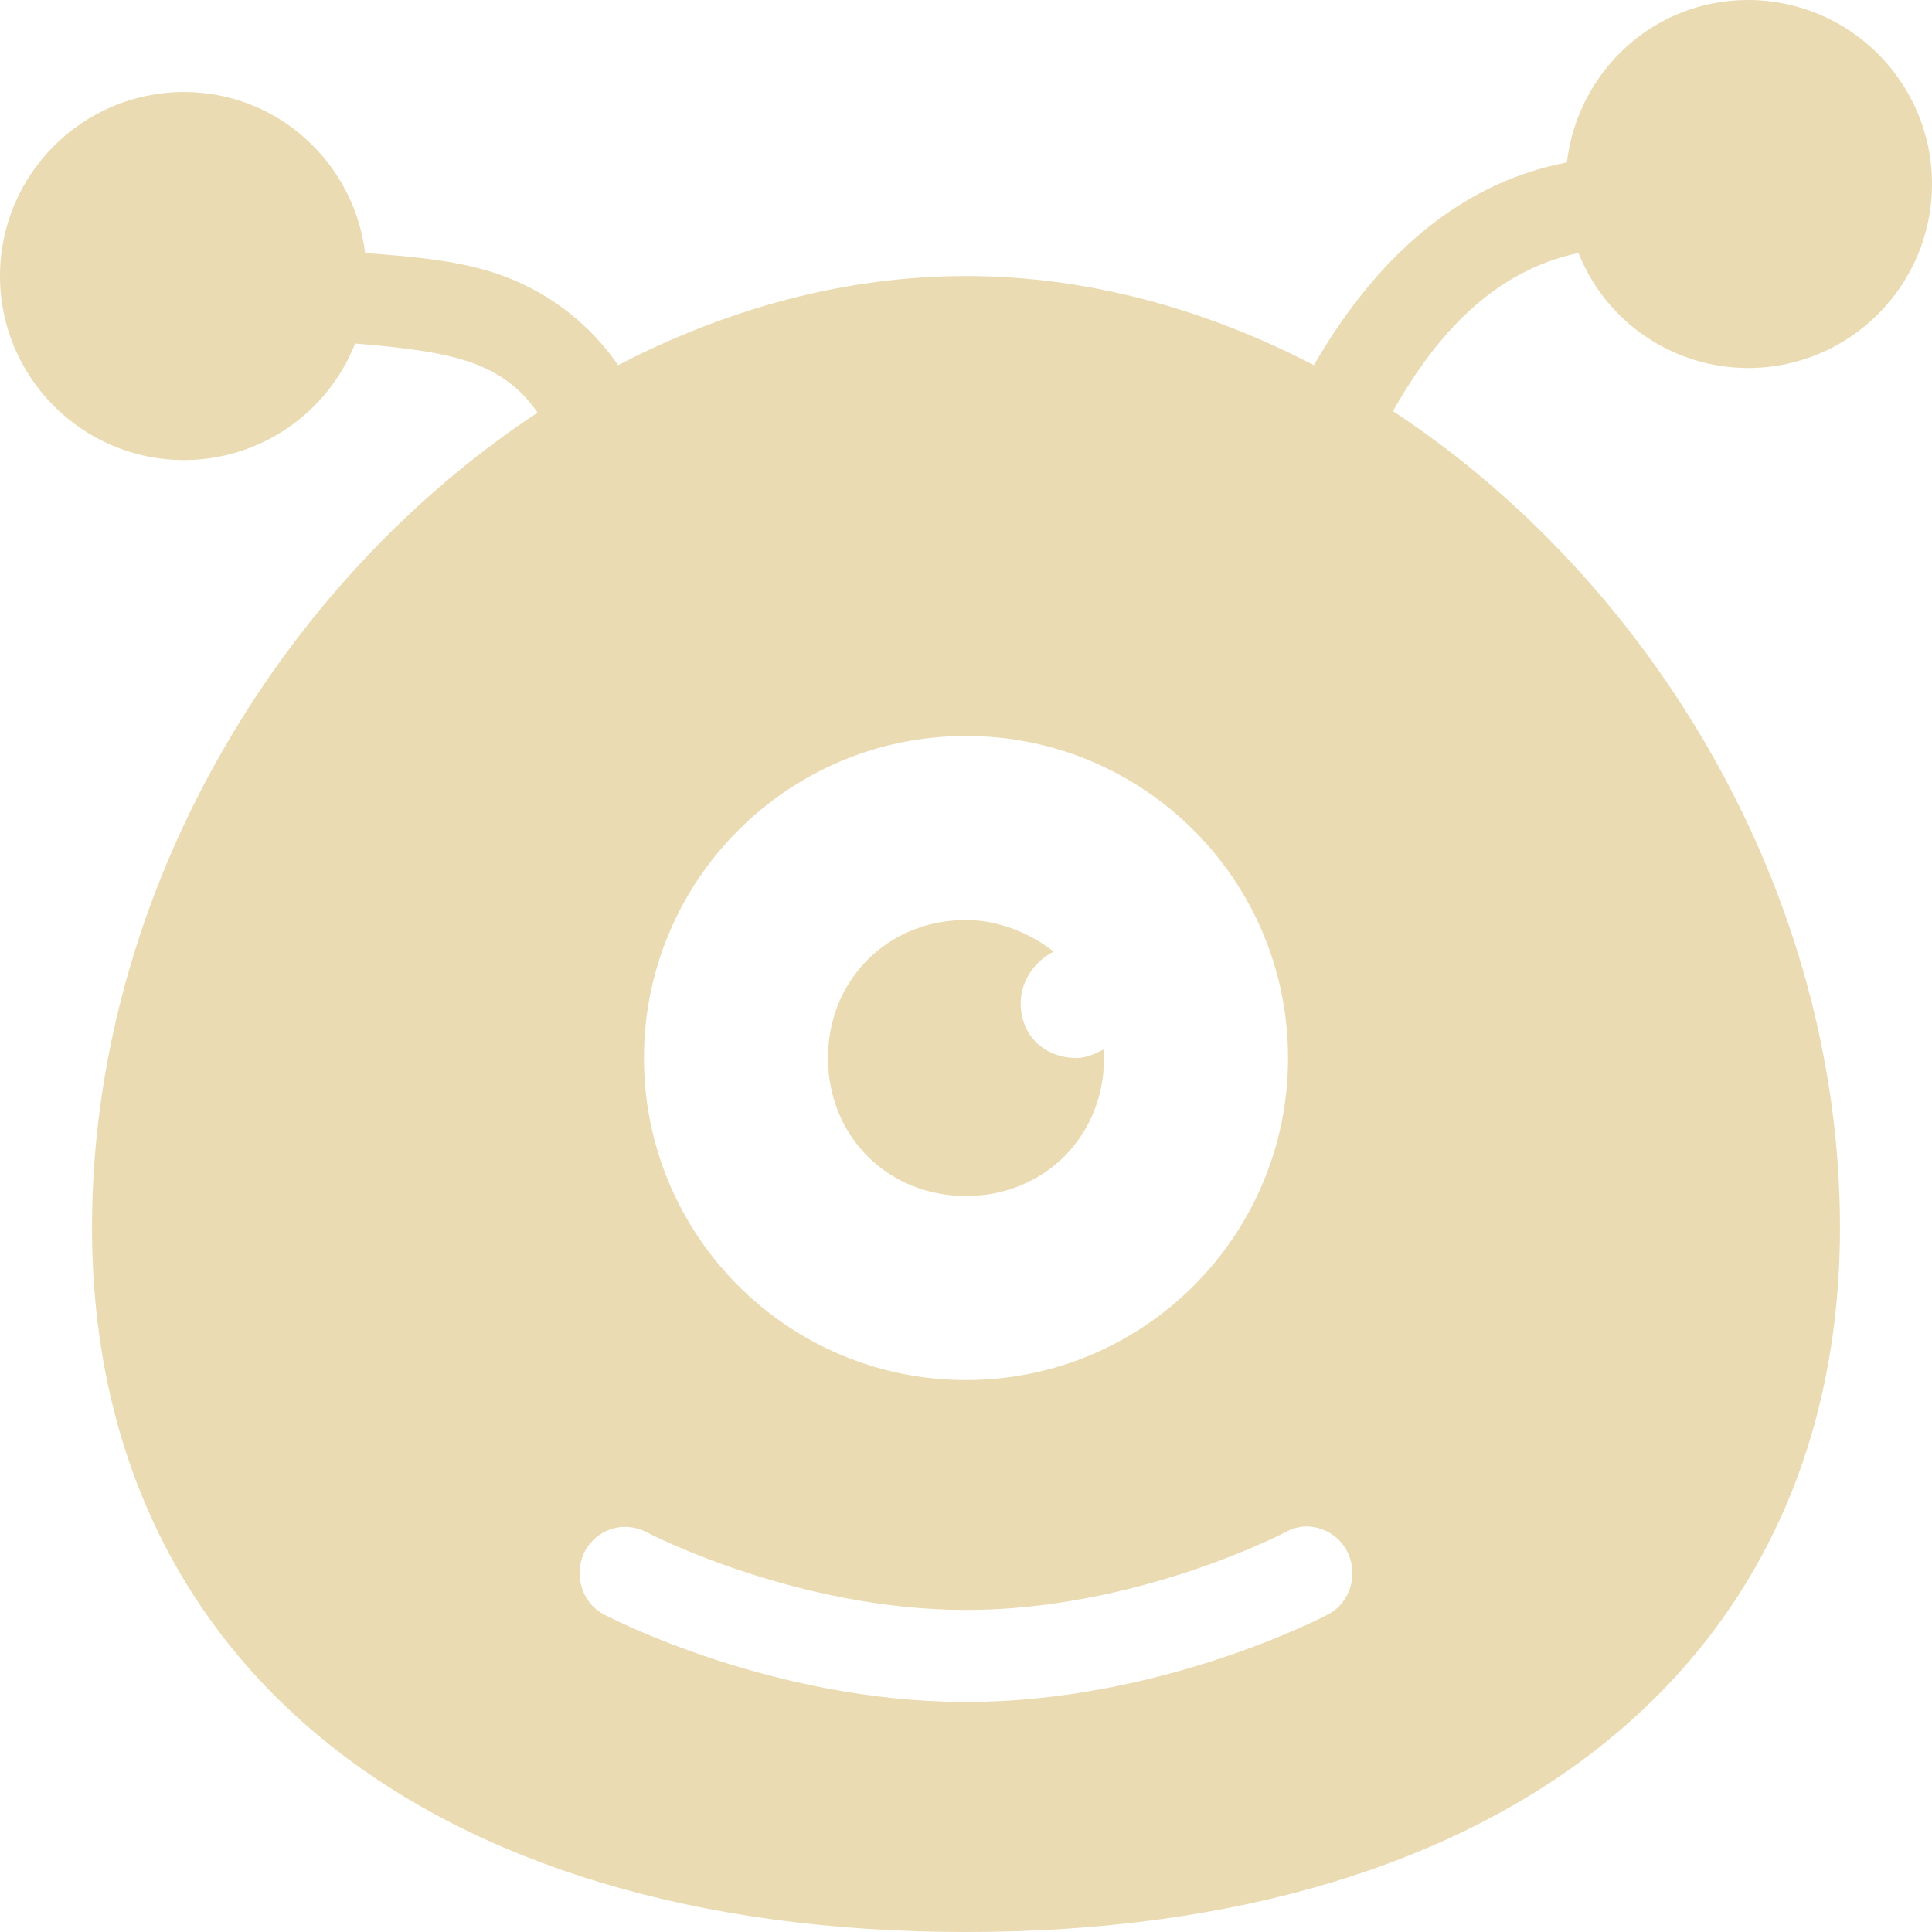
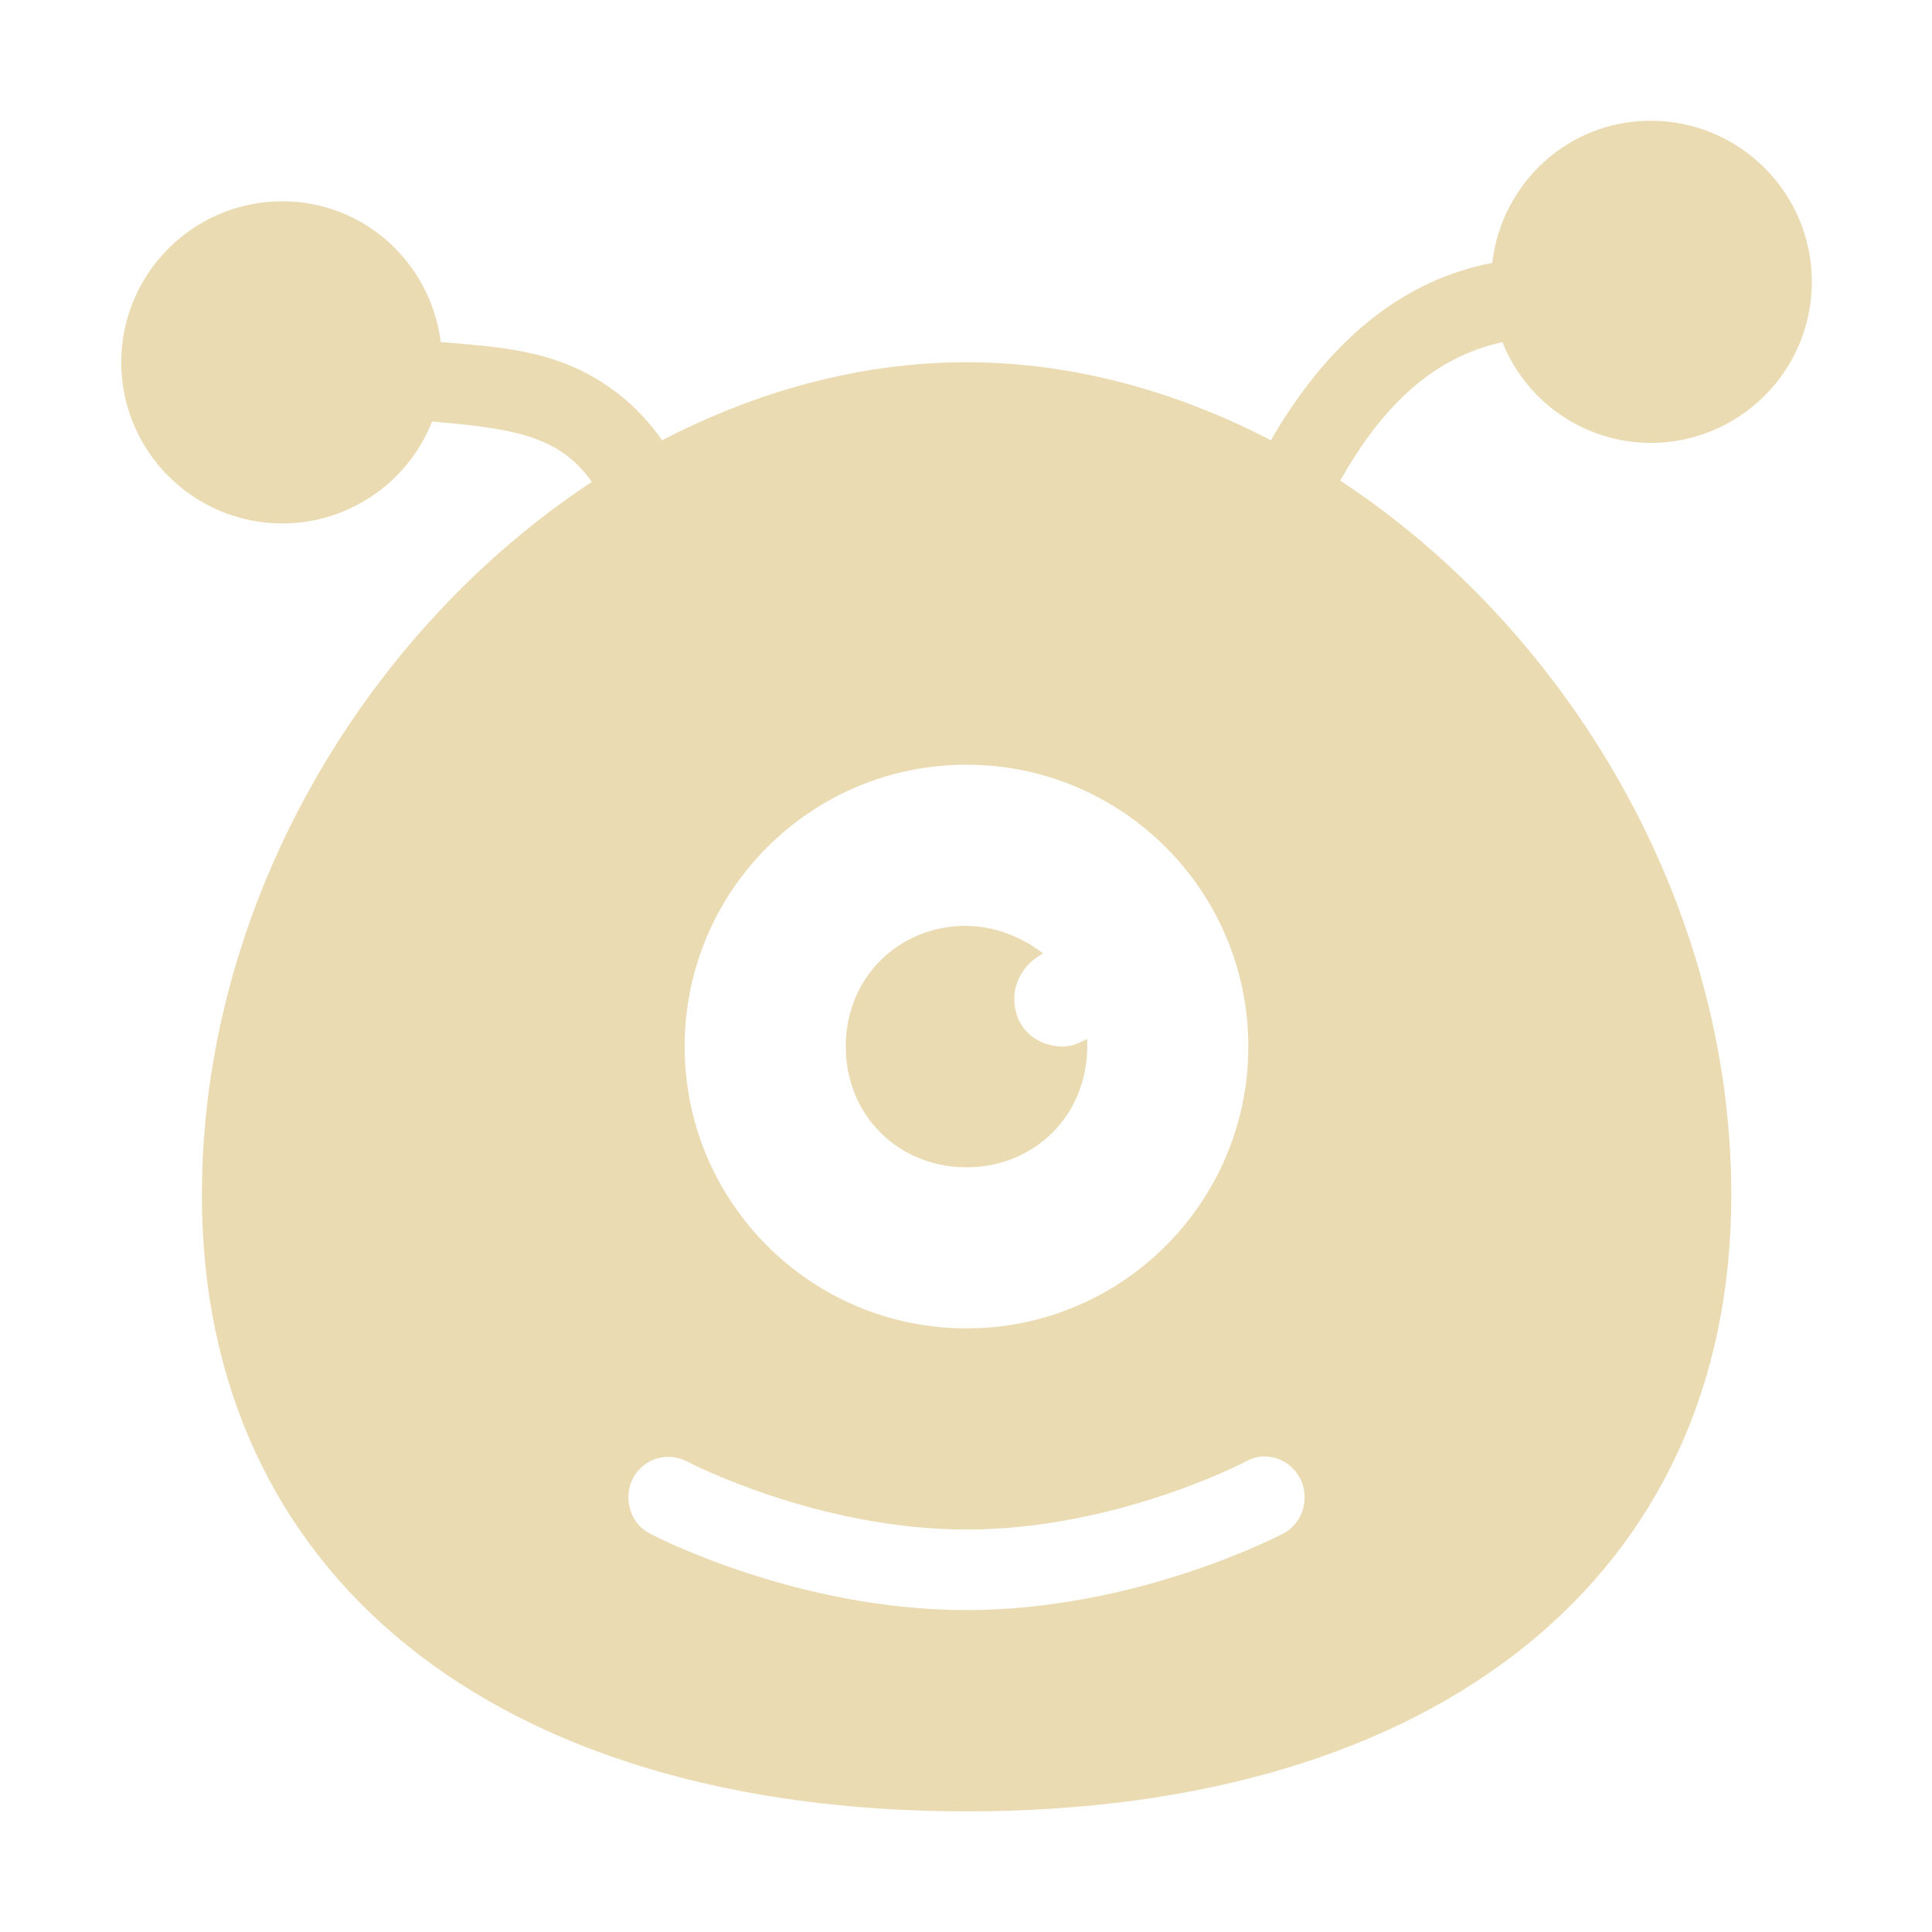
- <svg xmlns="http://www.w3.org/2000/svg" style="isolation:isolate" width="16" height="16" viewBox="0 0 16 16">
+ <svg xmlns="http://www.w3.org/2000/svg" width="16" height="16" version="1.1">
  <defs>
-     <style id="current-color-scheme" type="text/css">
-    .ColorScheme-Text { color:#ebdbb2; } .ColorScheme-Highlight { color:#458588; }
-   </style>
-     <linearGradient id="arrongin" x1="0%" x2="0%" y1="0%" y2="100%">
-       <stop offset="0%" style="stop-color:#d79921; stop-opacity:1" />
-       <stop offset="100%" style="stop-color:#b57614; stop-opacity:1" />
-     </linearGradient>
-     <linearGradient id="aurora" x1="0%" x2="0%" y1="0%" y2="100%">
-       <stop offset="0%" style="stop-color:#83a598; stop-opacity:1" />
-       <stop offset="100%" style="stop-color:#b16286; stop-opacity:1" />
-     </linearGradient>
-     <linearGradient id="fitdance" x1="0%" x2="0%" y1="0%" y2="100%">
-       <stop offset="0%" style="stop-color:#8ec07c; stop-opacity:1" />
-       <stop offset="100%" style="stop-color:#458588; stop-opacity:1" />
-     </linearGradient>
-     <linearGradient id="oomox" x1="0%" x2="0%" y1="0%" y2="100%">
-       <stop offset="0%" style="stop-color:#458588; stop-opacity:1" />
-       <stop offset="100%" style="stop-color:#928374; stop-opacity:1" />
-     </linearGradient>
-     <linearGradient id="rainblue" x1="0%" x2="0%" y1="0%" y2="100%">
-       <stop offset="0%" style="stop-color:#b8bb26; stop-opacity:1" />
-       <stop offset="100%" style="stop-color:#076678; stop-opacity:1" />
-     </linearGradient>
-     <linearGradient id="sunrise" x1="0%" x2="0%" y1="0%" y2="100%">
-       <stop offset="0%" style="stop-color: #fe8019; stop-opacity:1" />
-       <stop offset="100%" style="stop-color: #fabd2f; stop-opacity:1" />
-     </linearGradient>
-     <linearGradient id="telinkrin" x1="0%" x2="0%" y1="0%" y2="100%">
-       <stop offset="0%" style="stop-color: #83a598; stop-opacity:1" />
-       <stop offset="100%" style="stop-color: #83a598; stop-opacity:1" />
-     </linearGradient>
-     <linearGradient id="60spsycho" x1="0%" x2="0%" y1="0%" y2="100%">
-       <stop offset="0%" style="stop-color: #fb4934; stop-opacity:1" />
-       <stop offset="25%" style="stop-color: #fabd2f; stop-opacity:1" />
-       <stop offset="50%" style="stop-color: #fe8019; stop-opacity:1" />
-       <stop offset="100%" style="stop-color: #689d6a; stop-opacity:1" />
-     </linearGradient>
-     <linearGradient id="90ssummer" x1="0%" x2="0%" y1="0%" y2="100%">
-       <stop offset="0%" style="stop-color: #b16286; stop-opacity:1" />
-       <stop offset="20%" style="stop-color: #8ec07c; stop-opacity:1" />
-       <stop offset="50%" style="stop-color: #fabd2f; stop-opacity:1" />
-       <stop offset="100%" style="stop-color: #458588; stop-opacity:1" />
-     </linearGradient>
-     <linearGradient id="cyberneon" x1="0%" x2="0%" y1="0%" y2="100%">
-       <stop offset="0" style="stop-color:#83a598; stop-opacity:1" />
-       <stop offset="1" style="stop-color:#b16286; stop-opacity:1" />
-     </linearGradient>
+     <style type="text/css" id="current-color-scheme">.ColorScheme-Text { color:#ebdbb2; } .ColorScheme-Highlight { color:#458588; }</style>
  </defs>
-   <path style="fill:currentColor" class="ColorScheme-Text" d="M 14.476 0 C 13.696 0 13.066 0.589 12.976 1.345 C 11.988 1.536 11.327 2.253 10.881 3.024 C 9.982 2.558 9.005 2.286 8 2.286 C 6.995 2.286 6.018 2.558 5.119 3.024 C 4.893 2.696 4.574 2.443 4.202 2.298 C 3.848 2.16 3.451 2.128 3.024 2.095 C 2.93 1.345 2.299 0.762 1.524 0.762 C 0.683 0.762 0 1.445 0 2.286 C 0 3.126 0.683 3.81 1.524 3.81 C 2.149 3.81 2.711 3.427 2.941 2.845 C 3.35 2.878 3.692 2.921 3.929 3.012 C 4.144 3.095 4.307 3.21 4.452 3.417 C 2.304 4.834 0.762 7.412 0.762 10.166 C 0.762 13.762 3.536 16 8 16 C 12.464 16 15.238 13.762 15.238 10.166 C 15.238 7.406 13.692 4.822 11.536 3.405 C 11.9 2.761 12.374 2.244 13.072 2.095 C 13.301 2.67 13.857 3.047 14.476 3.048 C 15.317 3.048 16 2.365 16 1.524 C 16 0.683 15.317 0 14.476 0 Z M 8 6.095 C 9.473 6.095 10.667 7.289 10.667 8.762 C 10.667 10.235 9.473 11.429 8 11.429 C 6.527 11.429 5.333 10.235 5.333 8.762 C 5.333 7.289 6.527 6.095 8 6.095 Z M 8 7.619 C 7.352 7.619 6.857 8.114 6.857 8.762 C 6.857 9.41 7.352 9.905 8 9.905 C 8.648 9.905 9.143 9.41 9.143 8.762 L 9.143 8.69 C 9.067 8.729 8.992 8.762 8.917 8.762 C 8.65 8.762 8.453 8.576 8.453 8.309 C 8.453 8.119 8.574 7.957 8.726 7.881 C 8.536 7.73 8.267 7.619 8 7.619 Z M 10.786 12.643 C 10.938 12.63 11.084 12.71 11.155 12.845 C 11.253 13.031 11.186 13.271 11 13.369 C 10.944 13.399 9.6 14.095 8 14.095 C 6.4 14.095 5.056 13.399 5 13.369 C 4.814 13.271 4.747 13.031 4.845 12.845 C 4.892 12.757 4.973 12.69 5.069 12.661 C 5.165 12.632 5.269 12.643 5.357 12.69 C 5.37 12.698 6.595 13.333 8 13.333 C 9.413 13.333 10.631 12.696 10.643 12.69 C 10.687 12.665 10.736 12.649 10.786 12.643 Z" />
+   <path class="ColorScheme-Text" fill="currentColor" d="m13.67 1c-0.682 0-1.234 0.515-1.312 1.177-0.865 0.167-1.443 0.794-1.833 1.469-0.787-0.408-1.642-0.646-2.521-0.646s-1.734 0.238-2.521 0.646c-0.198-0.287-0.477-0.508-0.802-0.635-0.31-0.121-0.657-0.149-1.031-0.178-0.082-0.656-0.634-1.166-1.312-1.166-0.736 0-1.334 0.598-1.334 1.334 0 0.735 0.598 1.334 1.334 1.334 0.547 0 1.039-0.335 1.24-0.844 0.358 0.029 0.657 0.067 0.865 0.146 0.188 0.073 0.331 0.173 0.458 0.354-1.88 1.24-3.229 3.496-3.229 5.905 0 3.146 2.427 5.105 6.333 5.105s6.333-1.958 6.333-5.105c0-2.415-1.353-4.676-3.239-5.916 0.319-0.564 0.733-1.016 1.344-1.146 0.2 0.503 0.687 0.833 1.228 0.834 0.736 0 1.334-0.598 1.334-1.334s-0.598-1.334-1.334-1.334zm-5.666 5.333c1.289 0 2.334 1.045 2.334 2.334 0 1.289-1.045 2.334-2.334 2.334s-2.334-1.045-2.334-2.334c0-1.289 1.045-2.334 2.334-2.334zm0 1.334c-0.567 0-1 0.433-1 1s0.433 1 1 1 1-0.433 1-1v-0.063c-0.067 0.034-0.132 0.063-0.198 0.063-0.234 0-0.406-0.163-0.406-0.396 0-0.166 0.106-0.308 0.239-0.374-0.166-0.132-0.402-0.229-0.635-0.229zm2.438 4.396c0.133-0.011 0.261 0.059 0.323 0.177 0.086 0.163 0.027 0.373-0.136 0.459-0.049 0.026-1.225 0.635-2.625 0.635s-2.576-0.609-2.625-0.635c-0.163-0.086-0.221-0.296-0.136-0.459 0.041-0.077 0.112-0.136 0.196-0.161 0.084-0.025 0.175-0.016 0.252 0.025 0.011 7e-3 1.083 0.563 2.313 0.563 1.236 0 2.302-0.557 2.313-0.563 0.038-0.022 0.081-0.036 0.125-0.041z" />
</svg>
